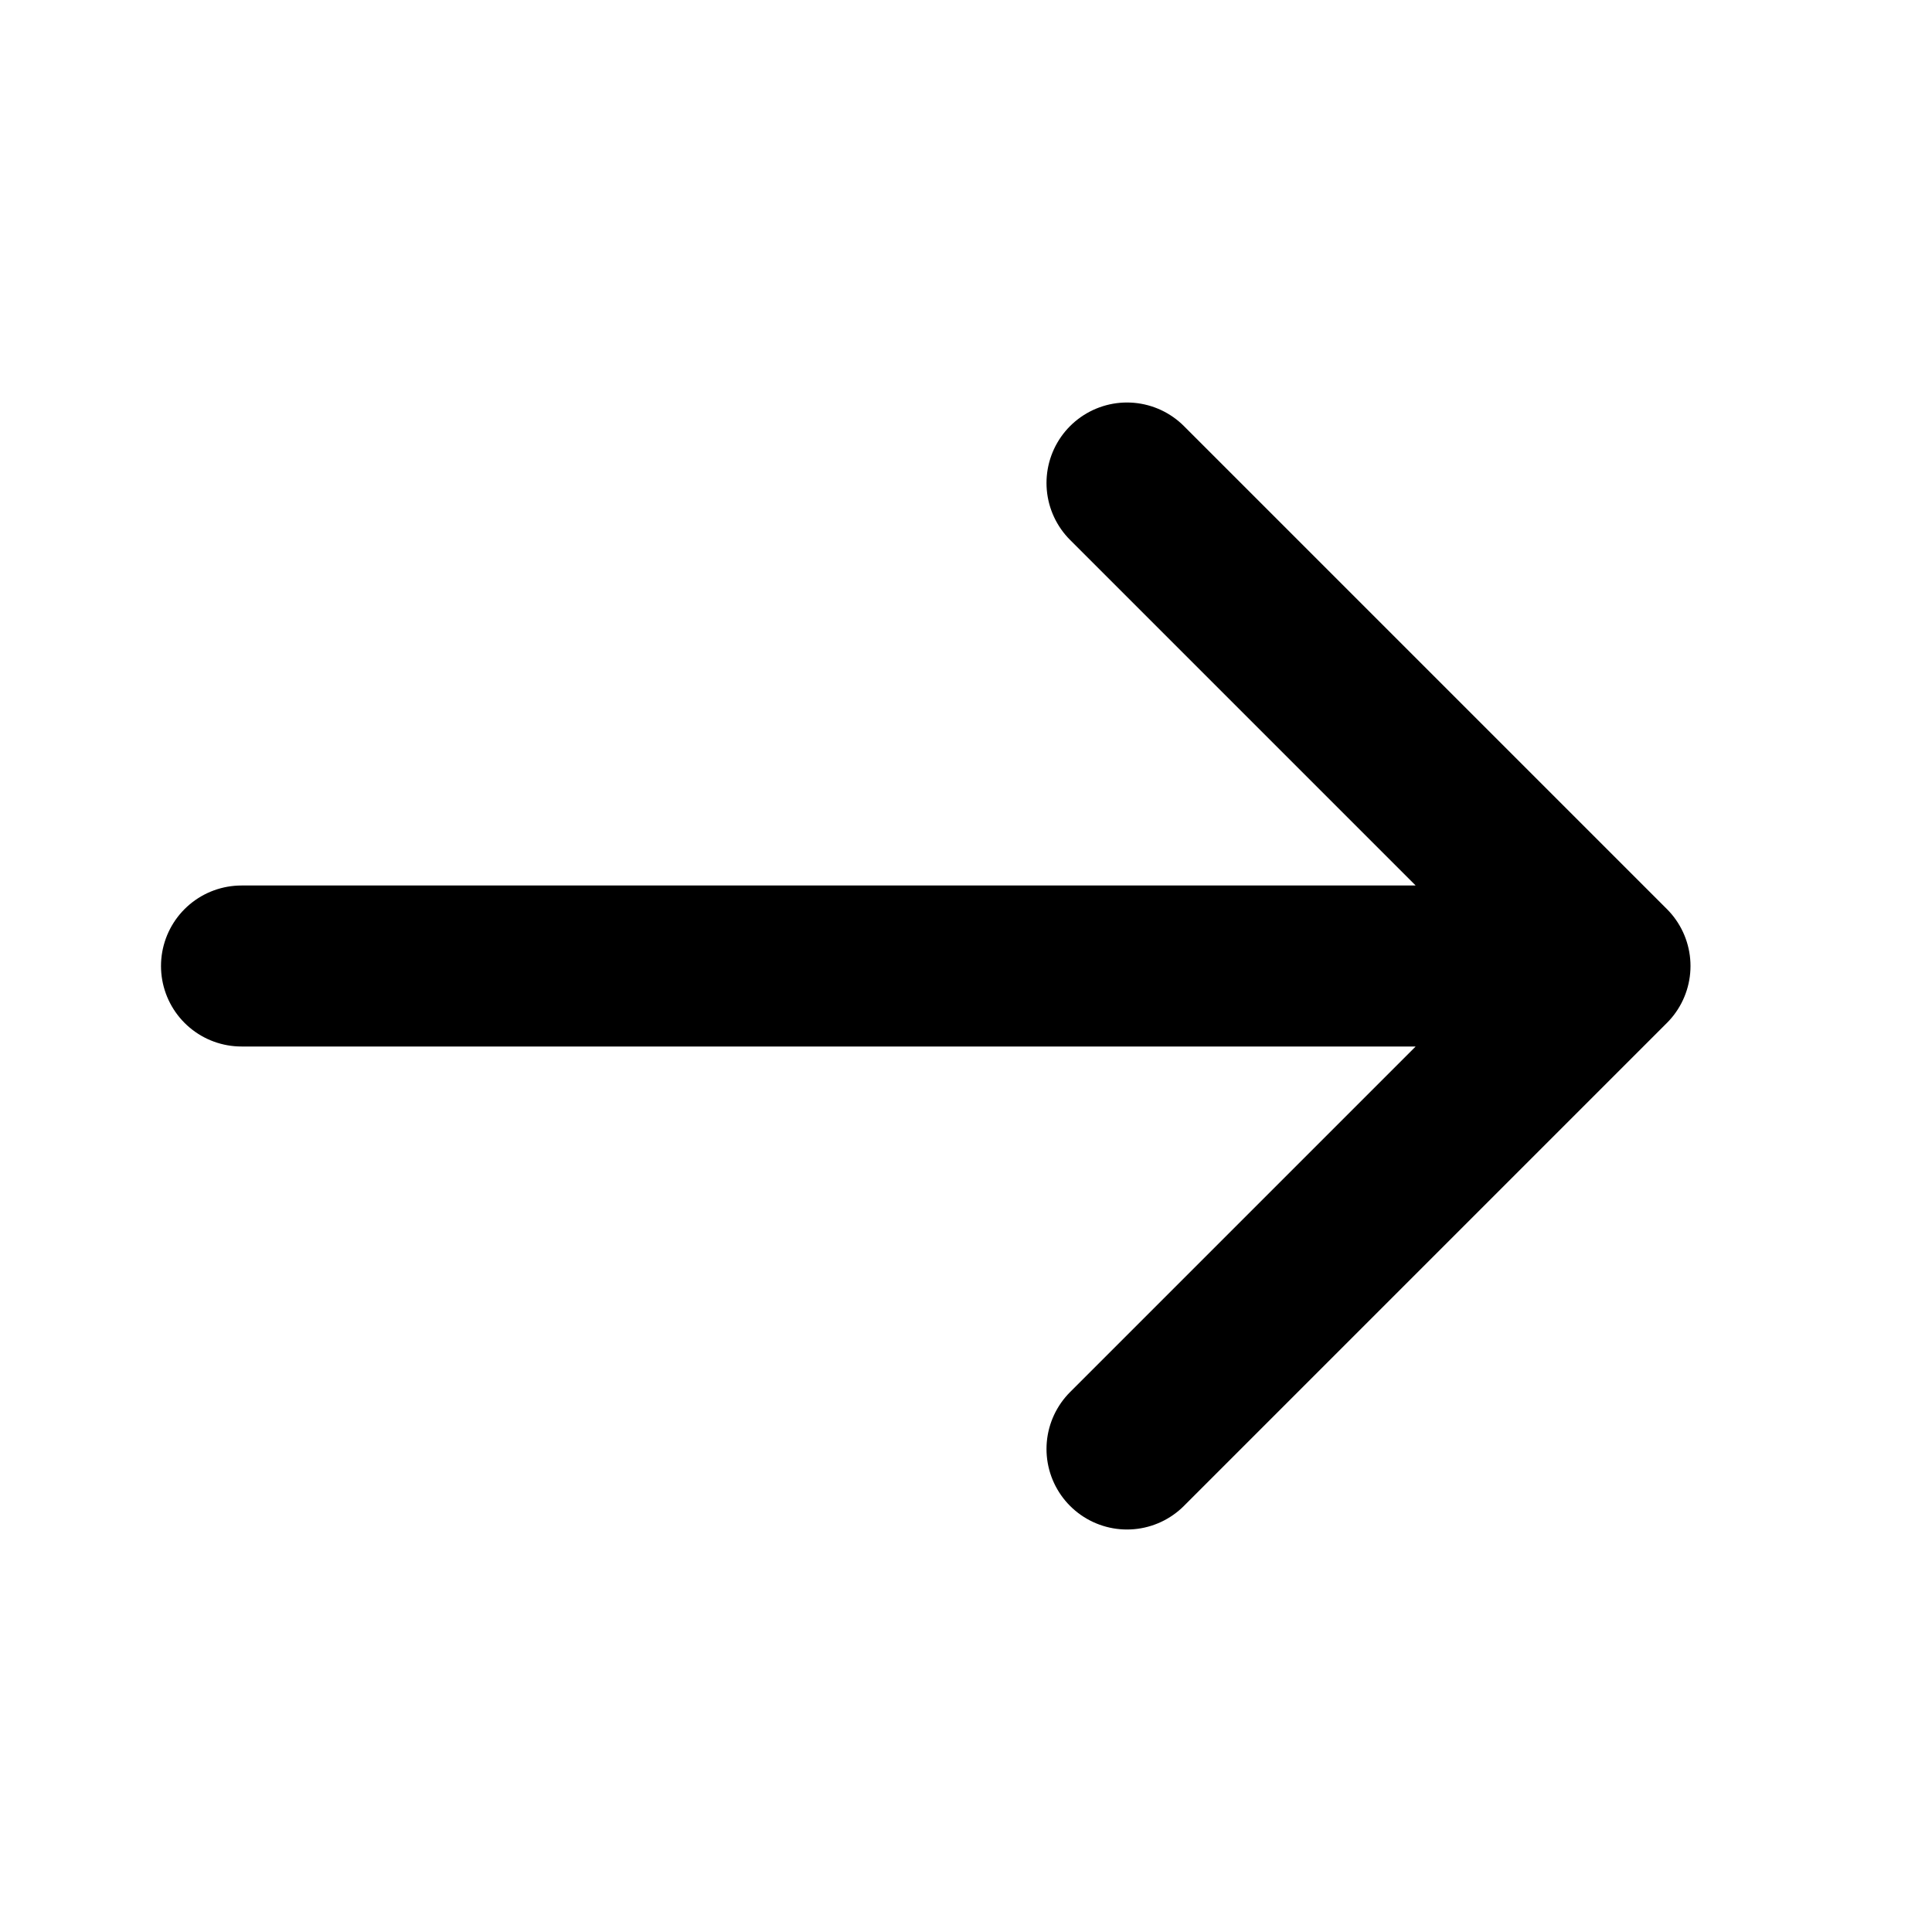
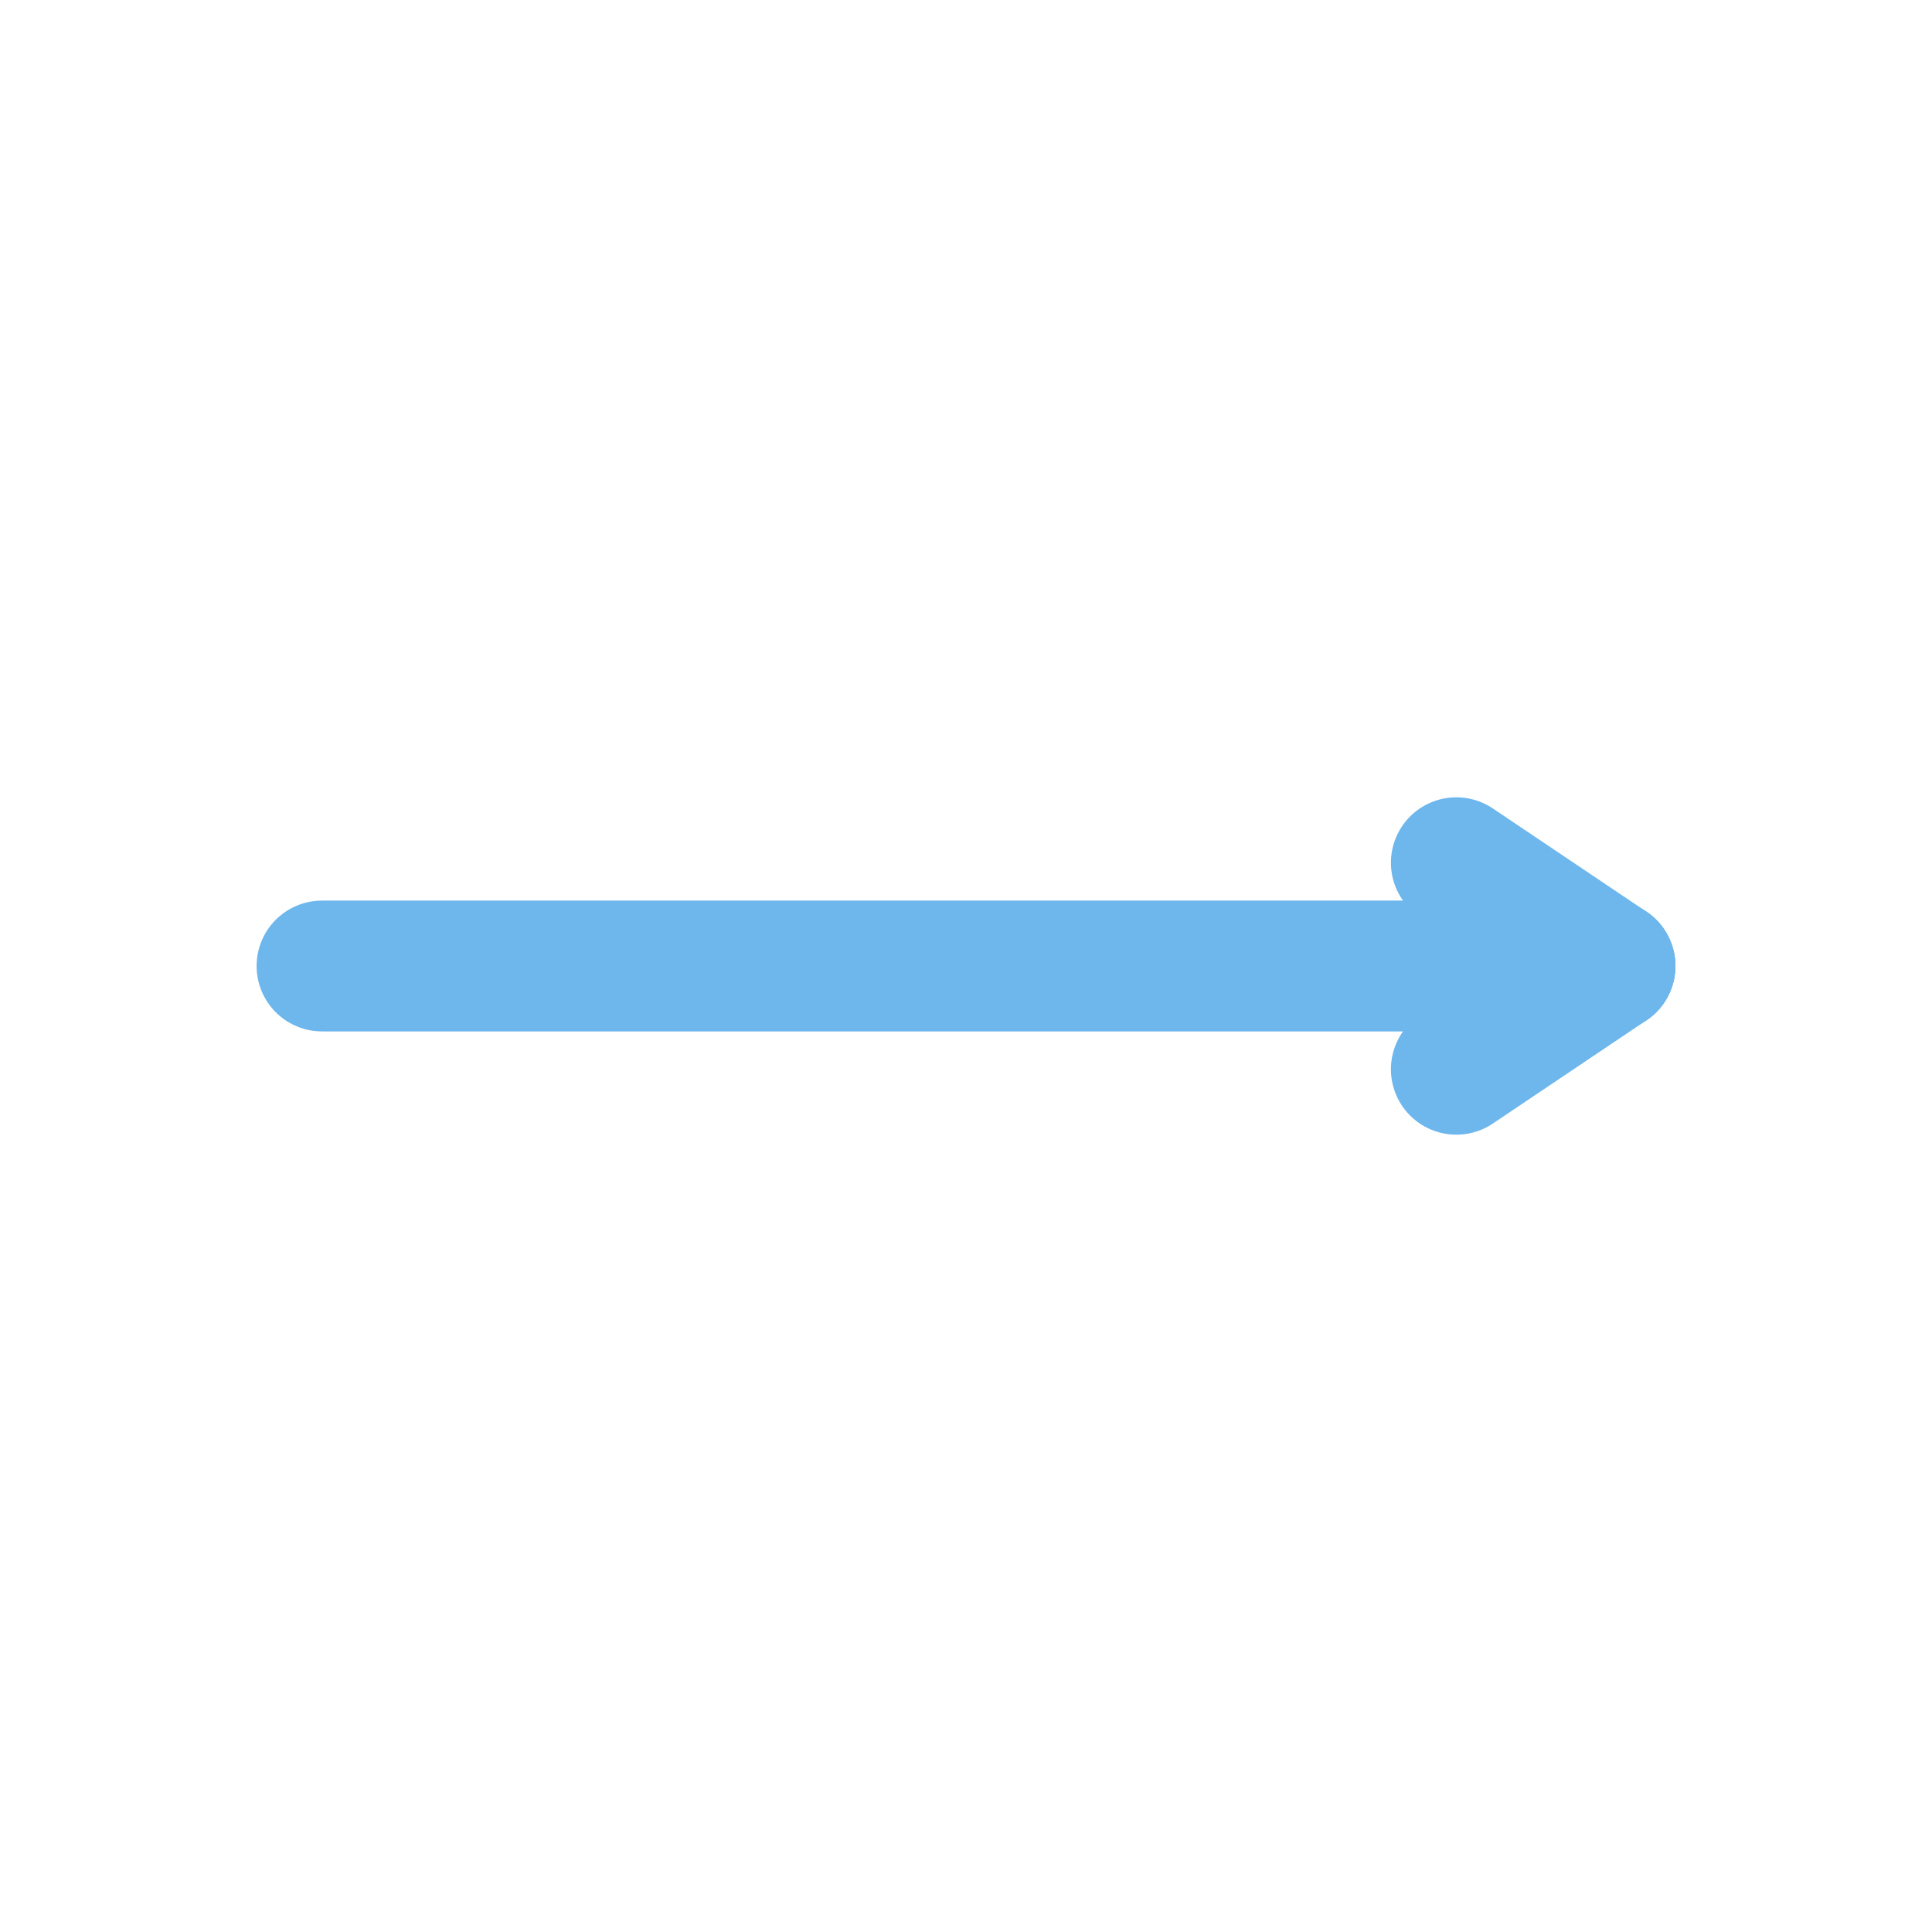
- <svg xmlns="http://www.w3.org/2000/svg" viewBox="0 0 24 24" fill="none" stroke="#000000" stroke-width="2" stroke-linecap="round" stroke-linejoin="round">
-   <path d="M3 12 H20 M14 6 L20 12 L14 18" />
+ <svg xmlns="http://www.w3.org/2000/svg" viewBox="0 0 24 24" role="img" aria-label="Arrow Long Right">
+   <line x1="4" y1="12" x2="20" y2="12" stroke="#6DB7ED" stroke-width="1.625" stroke-linecap="round" stroke-linejoin="round" fill="none" />
+   <line x1="20" y1="12" x2="18.091" y2="13.283" stroke="#6DB7ED" stroke-width="1.625" stroke-linecap="round" stroke-linejoin="round" fill="none" />
+   <line x1="20" y1="12" x2="18.091" y2="10.717" stroke="#6DB7ED" stroke-width="1.625" stroke-linecap="round" stroke-linejoin="round" fill="none" />
</svg>
